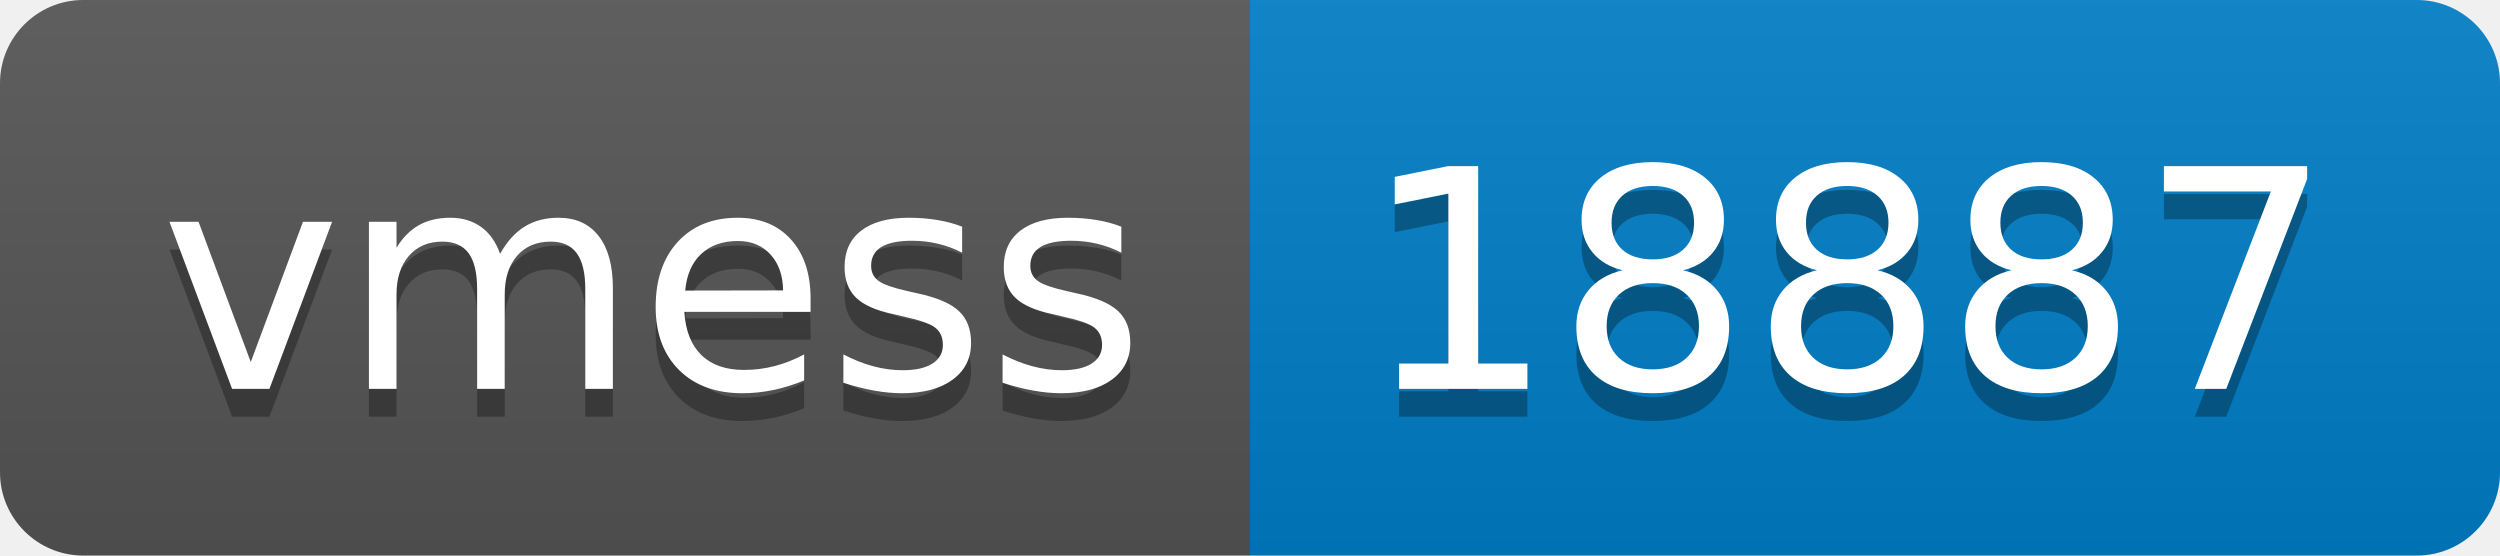
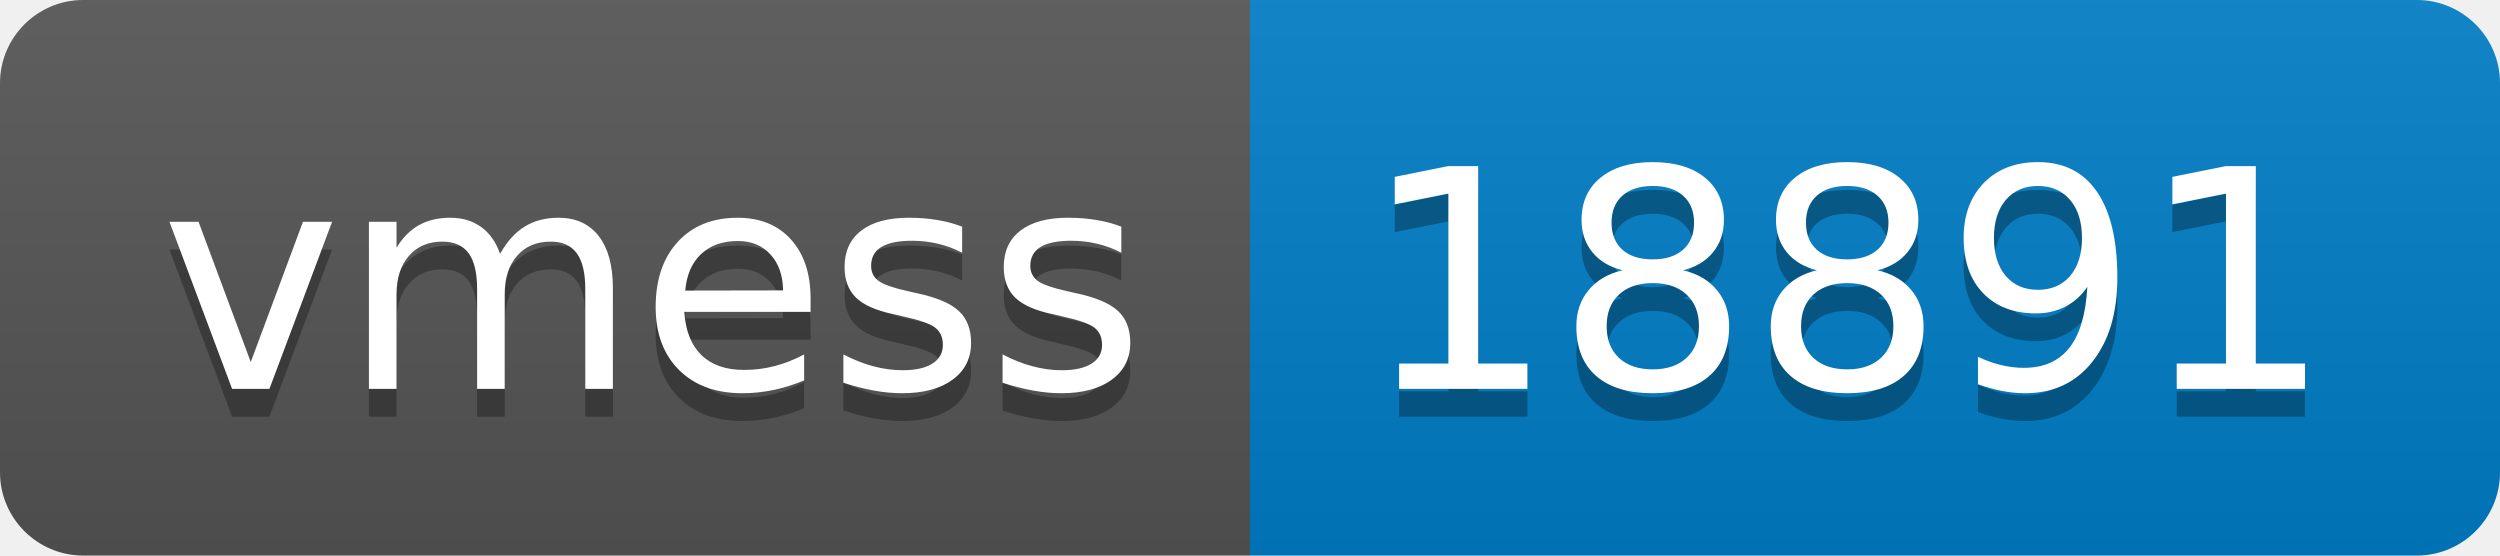
- <svg xmlns="http://www.w3.org/2000/svg" width="90" height="20" role="img" aria-label="vmess: 18887">
+ <svg xmlns="http://www.w3.org/2000/svg" width="90" height="20" role="img" aria-label="vmess: 18891">
  <linearGradient id="s" x2="0" y2="100%">
    <stop offset="0" stop-color="#bbb" stop-opacity=".1" />
    <stop offset="1" stop-opacity=".1" />
  </linearGradient>
  <clipPath id="r">
    <rect width="90" height="20" rx="3" fill="#fff" />
  </clipPath>
  <g clip-path="url(#r)">
    <rect width="45" height="20" fill="#555" />
    <rect x="45" width="45" height="20" fill="#007ec6" />
    <rect width="90" height="20" fill="url(#s)" />
  </g>
  <g fill="#fff" text-anchor="middle" font-family="Verdana,Geneva,DejaVu Sans,sans-serif" text-rendering="geometricPrecision" font-size="110">
    <text aria-hidden="true" x="235" y="150" fill="#010101" fill-opacity=".3" transform="scale(.1)" textLength="350">vmess</text>
    <text x="235" y="140" transform="scale(.1)" fill="#fff" textLength="350">vmess</text>
-     <text aria-hidden="true" x="665" y="150" fill="#010101" fill-opacity=".3" transform="scale(.1)" textLength="350">18887</text>
-     <text x="665" y="140" transform="scale(.1)" fill="#fff" textLength="350">18887</text>
+     <text aria-hidden="true" x="665" y="150" fill="#010101" fill-opacity=".3" transform="scale(.1)" textLength="350">18891</text>
+     <text x="665" y="140" transform="scale(.1)" fill="#fff" textLength="350">18891</text>
  </g>
</svg>
